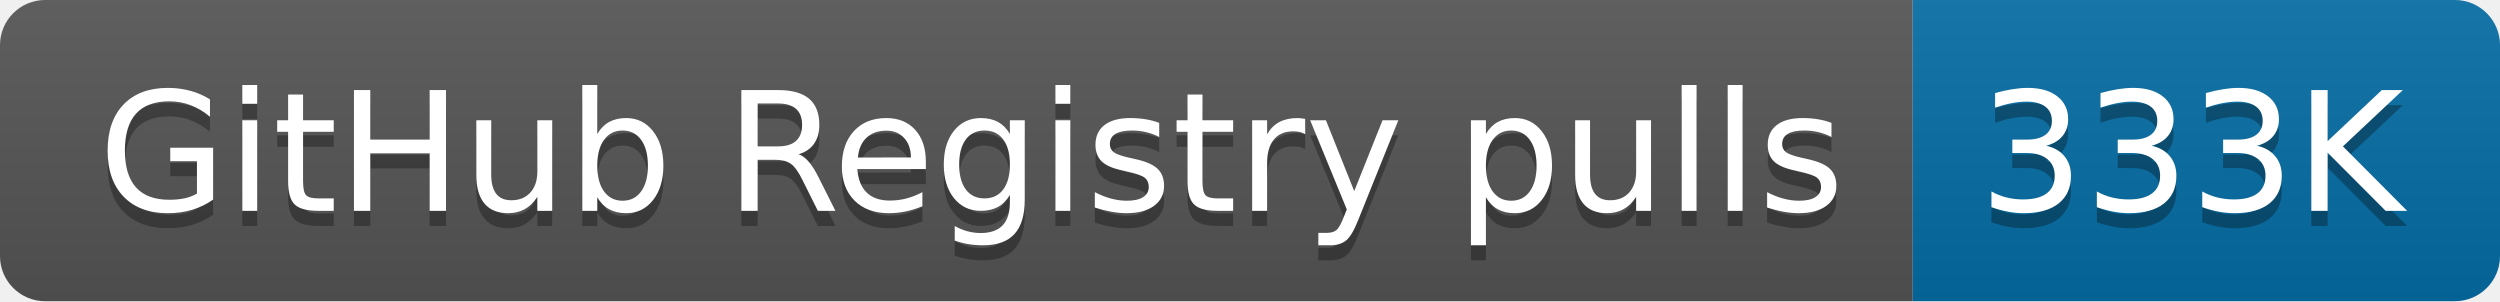
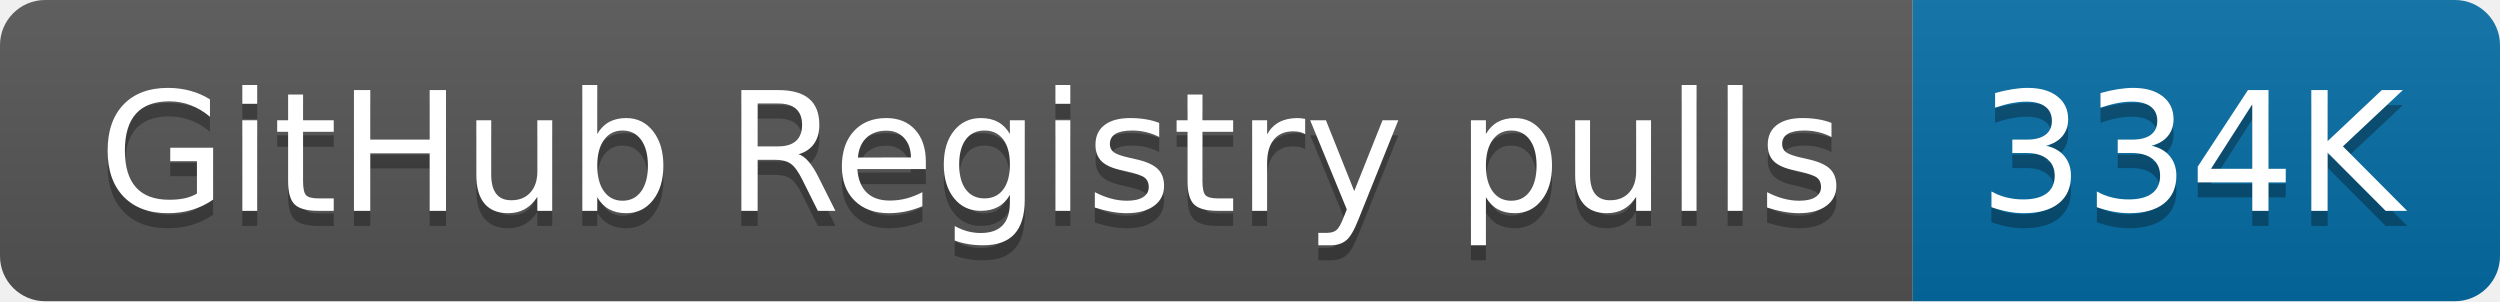
- <svg xmlns="http://www.w3.org/2000/svg" width="166" height="20" role="img" aria-label="GitHub Registry pulls: 333K">
+ <svg xmlns="http://www.w3.org/2000/svg" width="166" height="20" role="img" aria-label="GitHub Registry pulls: 334K">
  <linearGradient id="s" x2="0" y2="100%">
    <stop offset="0" stop-color="#bbb" stop-opacity=".1" />
    <stop offset="1" stop-opacity=".1" />
  </linearGradient>
  <clipPath id="r">
    <rect width="166" height="20" rx="3" fill="#fff" />
  </clipPath>
  <g clip-path="url(#r)">
    <rect width="127" height="20" fill="#555" />
    <rect x="127" width="39" height="20" fill="#066da5" />
    <rect width="166" height="20" fill="url(#s)" />
  </g>
  <g fill="#fff" text-anchor="middle" font-family="Verdana,Geneva,DejaVu Sans,sans-serif" text-rendering="geometricPrecision" font-size="110">
    <text aria-hidden="true" x="645" y="150" fill="#010101" fill-opacity=".3" transform="scale(.1)" textLength="1170">GitHub Registry pulls</text>
    <text x="645" y="140" transform="scale(.1)" fill="#fff" textLength="1170">GitHub Registry pulls</text>
-     <text aria-hidden="true" x="1455" y="150" fill="#010101" fill-opacity=".3" transform="scale(.1)" textLength="290">333K</text>
-     <text x="1455" y="140" transform="scale(.1)" fill="#fff" textLength="290">333K</text>
+     <text aria-hidden="true" x="1455" y="150" fill="#010101" fill-opacity=".3" transform="scale(.1)" textLength="290">334K</text>
+     <text x="1455" y="140" transform="scale(.1)" fill="#fff" textLength="290">334K</text>
  </g>
</svg>
